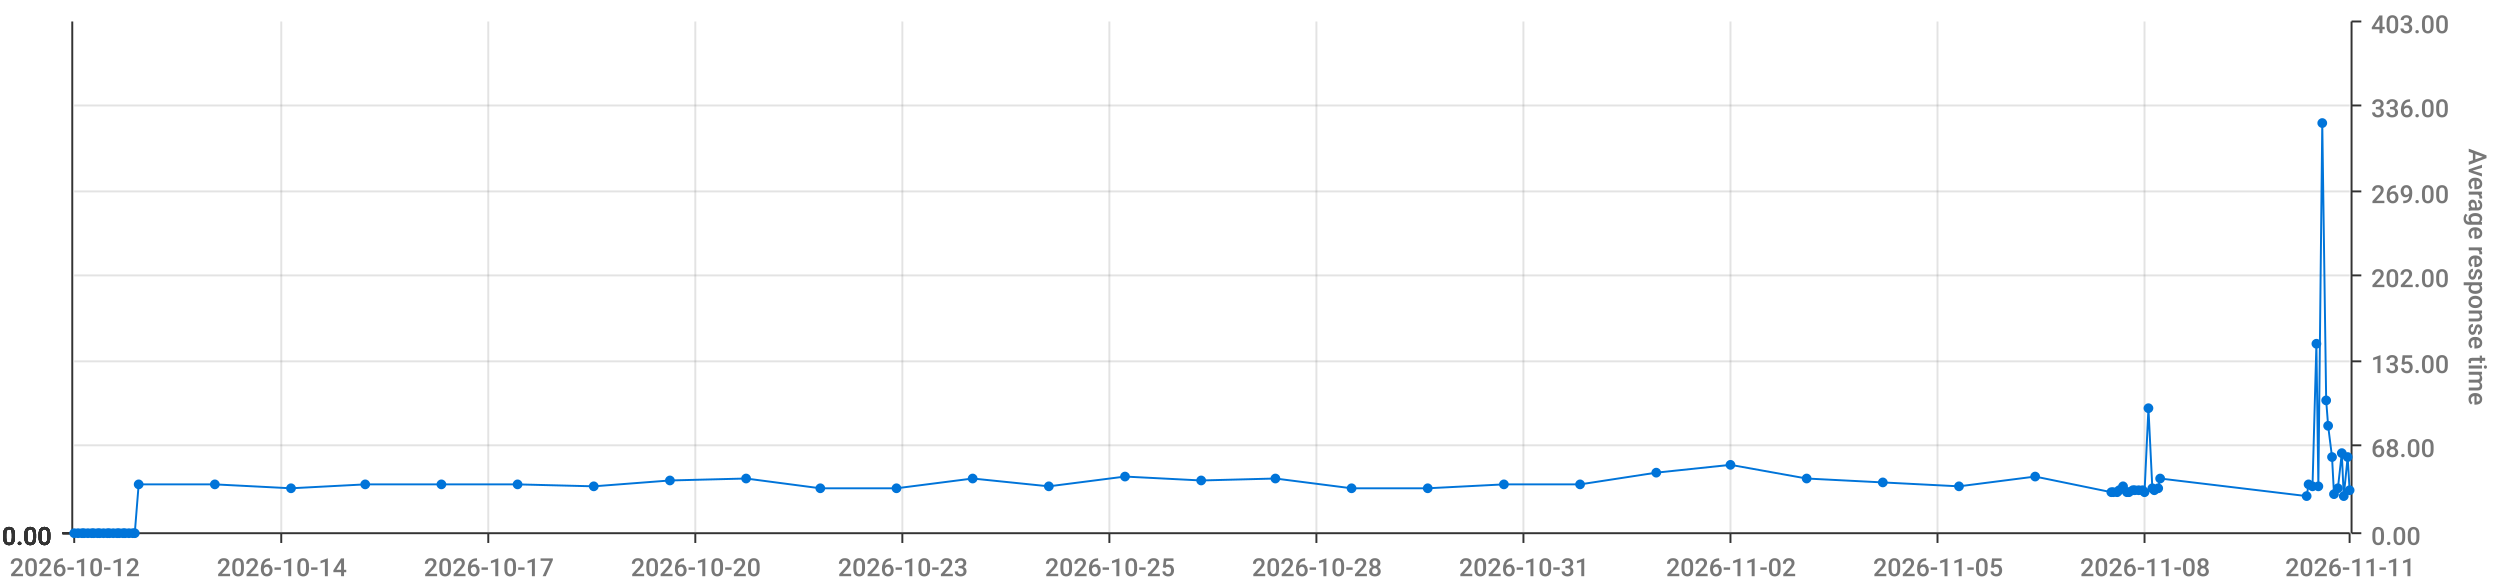
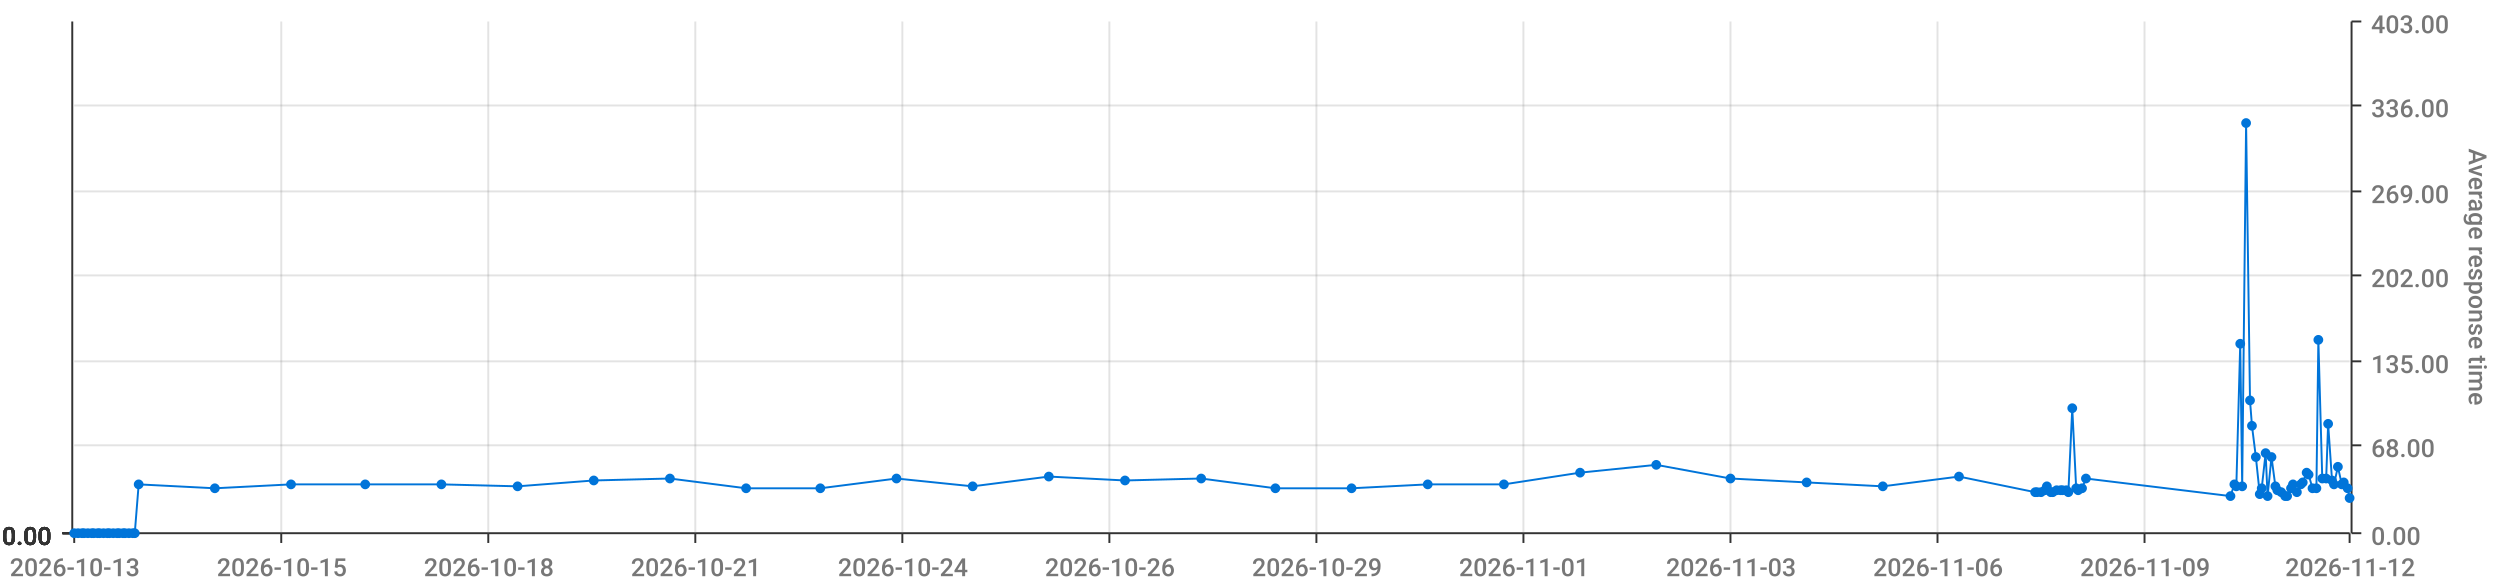
<svg xmlns="http://www.w3.org/2000/svg" viewBox="0 0 1280 300">
  <path d="M 0 0 L 1280 0 L 1280 300 L 0 300 L 0 0" style="stroke-width:0;stroke:rgba(255,255,255,1.0);fill:rgba(255,255,255,0.0)" />
  <path d="M 38 11 L 1203 11 L 1203 273 L 38 273 L 38 11" style="stroke-width:0;stroke:rgba(255,255,255,1.0);fill:rgba(255,255,255,0.0)" />
  <path d="M 38 273 L 1203 273" style="stroke-width:1;stroke:rgba(51,51,51,1.0);fill:rgba(255,255,255,0.0)" />
  <path d="M 38 273 L 38 278" style="stroke-width:1;stroke:rgba(51,51,51,1.0);fill:rgba(255,255,255,0.0)" />
-   <text x="5" y="295" style="stroke-width:0;stroke:none;fill:rgba(119,119,119,1.0);font-size:12.8px;font-family:'Roboto Medium',sans-serif">2026-10-12</text>
+   <text x="5" y="295" style="stroke-width:0;stroke:none;fill:rgba(119,119,119,1.0);font-size:12.8px;font-family:'Roboto Medium',sans-serif">2026-10-13</text>
  <path d="M 144 273 L 144 278" style="stroke-width:1;stroke:rgba(51,51,51,1.0);fill:rgba(255,255,255,0.0)" />
-   <text x="111" y="295" style="stroke-width:0;stroke:none;fill:rgba(119,119,119,1.0);font-size:12.8px;font-family:'Roboto Medium',sans-serif">2026-10-14</text>
+   <text x="111" y="295" style="stroke-width:0;stroke:none;fill:rgba(119,119,119,1.0);font-size:12.8px;font-family:'Roboto Medium',sans-serif">2026-10-15</text>
  <path d="M 250 273 L 250 278" style="stroke-width:1;stroke:rgba(51,51,51,1.0);fill:rgba(255,255,255,0.0)" />
-   <text x="217" y="295" style="stroke-width:0;stroke:none;fill:rgba(119,119,119,1.0);font-size:12.8px;font-family:'Roboto Medium',sans-serif">2026-10-17</text>
+   <text x="217" y="295" style="stroke-width:0;stroke:none;fill:rgba(119,119,119,1.0);font-size:12.8px;font-family:'Roboto Medium',sans-serif">2026-10-18</text>
  <path d="M 356 273 L 356 278" style="stroke-width:1;stroke:rgba(51,51,51,1.0);fill:rgba(255,255,255,0.0)" />
-   <text x="323" y="295" style="stroke-width:0;stroke:none;fill:rgba(119,119,119,1.0);font-size:12.8px;font-family:'Roboto Medium',sans-serif">2026-10-20</text>
+   <text x="323" y="295" style="stroke-width:0;stroke:none;fill:rgba(119,119,119,1.0);font-size:12.8px;font-family:'Roboto Medium',sans-serif">2026-10-21</text>
  <path d="M 462 273 L 462 278" style="stroke-width:1;stroke:rgba(51,51,51,1.0);fill:rgba(255,255,255,0.0)" />
-   <text x="429" y="295" style="stroke-width:0;stroke:none;fill:rgba(119,119,119,1.0);font-size:12.8px;font-family:'Roboto Medium',sans-serif">2026-10-23</text>
+   <text x="429" y="295" style="stroke-width:0;stroke:none;fill:rgba(119,119,119,1.0);font-size:12.8px;font-family:'Roboto Medium',sans-serif">2026-10-24</text>
  <path d="M 568 273 L 568 278" style="stroke-width:1;stroke:rgba(51,51,51,1.0);fill:rgba(255,255,255,0.0)" />
-   <text x="535" y="295" style="stroke-width:0;stroke:none;fill:rgba(119,119,119,1.0);font-size:12.8px;font-family:'Roboto Medium',sans-serif">2026-10-25</text>
+   <text x="535" y="295" style="stroke-width:0;stroke:none;fill:rgba(119,119,119,1.0);font-size:12.8px;font-family:'Roboto Medium',sans-serif">2026-10-26</text>
  <path d="M 674 273 L 674 278" style="stroke-width:1;stroke:rgba(51,51,51,1.0);fill:rgba(255,255,255,0.0)" />
-   <text x="641" y="295" style="stroke-width:0;stroke:none;fill:rgba(119,119,119,1.0);font-size:12.8px;font-family:'Roboto Medium',sans-serif">2026-10-28</text>
+   <text x="641" y="295" style="stroke-width:0;stroke:none;fill:rgba(119,119,119,1.0);font-size:12.8px;font-family:'Roboto Medium',sans-serif">2026-10-29</text>
  <path d="M 780 273 L 780 278" style="stroke-width:1;stroke:rgba(51,51,51,1.0);fill:rgba(255,255,255,0.0)" />
-   <text x="747" y="295" style="stroke-width:0;stroke:none;fill:rgba(119,119,119,1.0);font-size:12.8px;font-family:'Roboto Medium',sans-serif">2026-10-31</text>
+   <text x="747" y="295" style="stroke-width:0;stroke:none;fill:rgba(119,119,119,1.0);font-size:12.8px;font-family:'Roboto Medium',sans-serif">2026-11-01</text>
  <path d="M 886 273 L 886 278" style="stroke-width:1;stroke:rgba(51,51,51,1.0);fill:rgba(255,255,255,0.0)" />
-   <text x="853" y="295" style="stroke-width:0;stroke:none;fill:rgba(119,119,119,1.0);font-size:12.8px;font-family:'Roboto Medium',sans-serif">2026-11-02</text>
+   <text x="853" y="295" style="stroke-width:0;stroke:none;fill:rgba(119,119,119,1.0);font-size:12.8px;font-family:'Roboto Medium',sans-serif">2026-11-03</text>
  <path d="M 992 273 L 992 278" style="stroke-width:1;stroke:rgba(51,51,51,1.0);fill:rgba(255,255,255,0.0)" />
-   <text x="959" y="295" style="stroke-width:0;stroke:none;fill:rgba(119,119,119,1.0);font-size:12.8px;font-family:'Roboto Medium',sans-serif">2026-11-05</text>
+   <text x="959" y="295" style="stroke-width:0;stroke:none;fill:rgba(119,119,119,1.0);font-size:12.8px;font-family:'Roboto Medium',sans-serif">2026-11-06</text>
  <path d="M 1098 273 L 1098 278" style="stroke-width:1;stroke:rgba(51,51,51,1.0);fill:rgba(255,255,255,0.0)" />
-   <text x="1065" y="295" style="stroke-width:0;stroke:none;fill:rgba(119,119,119,1.0);font-size:12.8px;font-family:'Roboto Medium',sans-serif">2026-11-08</text>
+   <text x="1065" y="295" style="stroke-width:0;stroke:none;fill:rgba(119,119,119,1.0);font-size:12.8px;font-family:'Roboto Medium',sans-serif">2026-11-09</text>
  <path d="M 1203 273 L 1203 278" style="stroke-width:1;stroke:rgba(51,51,51,1.0);fill:rgba(255,255,255,0.0)" />
-   <text x="1170" y="295" style="stroke-width:0;stroke:none;fill:rgba(119,119,119,1.0);font-size:12.8px;font-family:'Roboto Medium',sans-serif">2026-11-11</text>
+   <text x="1170" y="295" style="stroke-width:0;stroke:none;fill:rgba(119,119,119,1.0);font-size:12.8px;font-family:'Roboto Medium',sans-serif">2026-11-12</text>
  <path d="M 144 273 L 144 11" style="stroke-width:1;stroke:rgba(119,119,119,0.2);fill:none" />
  <path d="M 250 273 L 250 11" style="stroke-width:1;stroke:rgba(119,119,119,0.2);fill:none" />
  <path d="M 356 273 L 356 11" style="stroke-width:1;stroke:rgba(119,119,119,0.2);fill:none" />
  <path d="M 462 273 L 462 11" style="stroke-width:1;stroke:rgba(119,119,119,0.2);fill:none" />
  <path d="M 568 273 L 568 11" style="stroke-width:1;stroke:rgba(119,119,119,0.2);fill:none" />
  <path d="M 674 273 L 674 11" style="stroke-width:1;stroke:rgba(119,119,119,0.2);fill:none" />
  <path d="M 780 273 L 780 11" style="stroke-width:1;stroke:rgba(119,119,119,0.2);fill:none" />
  <path d="M 886 273 L 886 11" style="stroke-width:1;stroke:rgba(119,119,119,0.2);fill:none" />
  <path d="M 992 273 L 992 11" style="stroke-width:1;stroke:rgba(119,119,119,0.2);fill:none" />
  <path d="M 1098 273 L 1098 11" style="stroke-width:1;stroke:rgba(119,119,119,0.2);fill:none" />
  <path d="M 1204 273 L 1204 11" style="stroke-width:1;stroke:rgba(51,51,51,1.0);fill:rgba(255,255,255,0.0)" />
  <path d="M 1204 273 L 1209 273" style="stroke-width:1;stroke:rgba(51,51,51,1.0);fill:rgba(255,255,255,0.0)" />
  <text x="1214" y="279" style="stroke-width:0;stroke:none;fill:rgba(119,119,119,1.0);font-size:12.8px;font-family:'Roboto Medium',sans-serif">0.00</text>
  <path d="M 1204 228 L 1209 228" style="stroke-width:1;stroke:rgba(51,51,51,1.0);fill:rgba(255,255,255,0.0)" />
  <text x="1214" y="234" style="stroke-width:0;stroke:none;fill:rgba(119,119,119,1.0);font-size:12.8px;font-family:'Roboto Medium',sans-serif">68.00</text>
  <path d="M 1204 185 L 1209 185" style="stroke-width:1;stroke:rgba(51,51,51,1.0);fill:rgba(255,255,255,0.0)" />
  <text x="1214" y="191" style="stroke-width:0;stroke:none;fill:rgba(119,119,119,1.0);font-size:12.8px;font-family:'Roboto Medium',sans-serif">135.00</text>
  <path d="M 1204 141 L 1209 141" style="stroke-width:1;stroke:rgba(51,51,51,1.0);fill:rgba(255,255,255,0.0)" />
  <text x="1214" y="147" style="stroke-width:0;stroke:none;fill:rgba(119,119,119,1.0);font-size:12.8px;font-family:'Roboto Medium',sans-serif">202.00</text>
  <path d="M 1204 98 L 1209 98" style="stroke-width:1;stroke:rgba(51,51,51,1.0);fill:rgba(255,255,255,0.0)" />
  <text x="1214" y="104" style="stroke-width:0;stroke:none;fill:rgba(119,119,119,1.0);font-size:12.8px;font-family:'Roboto Medium',sans-serif">269.00</text>
  <path d="M 1204 54 L 1209 54" style="stroke-width:1;stroke:rgba(51,51,51,1.0);fill:rgba(255,255,255,0.0)" />
  <text x="1214" y="60" style="stroke-width:0;stroke:none;fill:rgba(119,119,119,1.0);font-size:12.8px;font-family:'Roboto Medium',sans-serif">336.00</text>
  <path d="M 1204 11 L 1209 11" style="stroke-width:1;stroke:rgba(51,51,51,1.0);fill:rgba(255,255,255,0.0)" />
  <text x="1214" y="17" style="stroke-width:0;stroke:none;fill:rgba(119,119,119,1.0);font-size:12.8px;font-family:'Roboto Medium',sans-serif">403.00</text>
  <text x="1264" y="76" style="stroke-width:0;stroke:none;fill:rgba(119,119,119,1.0);font-size:12.8px;font-family:'Roboto Medium',sans-serif" transform="rotate(90.00,1264,76)">Average response time</text>
  <path d="M 38 273 L 1203 273" style="stroke-width:0;stroke:rgba(255,255,255,0.0);fill:none" />
  <path d="M 38 228 L 1203 228" style="stroke-width:1;stroke:rgba(119,119,119,0.2);fill:none" />
  <path d="M 38 185 L 1203 185" style="stroke-width:1;stroke:rgba(119,119,119,0.2);fill:none" />
  <path d="M 38 141 L 1203 141" style="stroke-width:1;stroke:rgba(119,119,119,0.2);fill:none" />
  <path d="M 38 98 L 1203 98" style="stroke-width:1;stroke:rgba(119,119,119,0.2);fill:none" />
  <path d="M 38 54 L 1203 54" style="stroke-width:1;stroke:rgba(119,119,119,0.2);fill:none" />
  <path d="M 37 273 L 37 11" style="stroke-width:1;stroke:rgba(51,51,51,1.0);fill:rgba(255,255,255,0.0)" />
  <path d="M 37 273 L 32 273" style="stroke-width:1;stroke:rgba(51,51,51,1.0);fill:rgba(255,255,255,0.0)" />
  <text x="1" y="279" style="stroke-width:0;stroke:none;fill:rgba(51,51,51,1.0);font-size:12.8px;font-family:'Roboto Medium',sans-serif">0.00</text>
  <path d="M 37 273 L 32 273" style="stroke-width:1;stroke:rgba(51,51,51,1.0);fill:rgba(255,255,255,0.0)" />
  <text x="1" y="279" style="stroke-width:0;stroke:none;fill:rgba(51,51,51,1.0);font-size:12.8px;font-family:'Roboto Medium',sans-serif">0.00</text>
  <path d="M 37 273 L 32 273" style="stroke-width:1;stroke:rgba(51,51,51,1.0);fill:rgba(255,255,255,0.0)" />
  <text x="1" y="279" style="stroke-width:0;stroke:none;fill:rgba(51,51,51,1.0);font-size:12.8px;font-family:'Roboto Medium',sans-serif">0.00</text>
  <path d="M 37 273 L 32 273" style="stroke-width:1;stroke:rgba(51,51,51,1.0);fill:rgba(255,255,255,0.0)" />
  <text x="1" y="279" style="stroke-width:0;stroke:none;fill:rgba(51,51,51,1.0);font-size:12.8px;font-family:'Roboto Medium',sans-serif">0.00</text>
  <path d="M 37 273 L 32 273" style="stroke-width:1;stroke:rgba(51,51,51,1.0);fill:rgba(255,255,255,0.0)" />
  <text x="1" y="279" style="stroke-width:0;stroke:none;fill:rgba(51,51,51,1.0);font-size:12.8px;font-family:'Roboto Medium',sans-serif">0.00</text>
  <path d="M 37 273 L 32 273" style="stroke-width:1;stroke:rgba(51,51,51,1.0);fill:rgba(255,255,255,0.0)" />
  <text x="1" y="279" style="stroke-width:0;stroke:none;fill:rgba(51,51,51,1.0);font-size:12.8px;font-family:'Roboto Medium',sans-serif">0.00</text>
  <path d="M 37 273 L 32 273" style="stroke-width:1;stroke:rgba(51,51,51,1.0);fill:rgba(255,255,255,0.0)" />
  <text x="1" y="279" style="stroke-width:0;stroke:none;fill:rgba(51,51,51,1.0);font-size:12.8px;font-family:'Roboto Medium',sans-serif">0.00</text>
  <path d="M 38 273 L 1203 273" style="stroke-width:0;stroke:rgba(255,255,255,0.0);fill:none" />
  <path d="M 38 273 L 1203 273" style="stroke-width:0;stroke:rgba(255,255,255,0.0);fill:none" />
  <path d="M 38 273 L 1203 273" style="stroke-width:0;stroke:rgba(255,255,255,0.0);fill:none" />
  <path d="M 38 273 L 1203 273" style="stroke-width:0;stroke:rgba(255,255,255,0.0);fill:none" />
  <path d="M 38 273 L 1203 273" style="stroke-width:0;stroke:rgba(255,255,255,0.0);fill:none" />
  <path d="M 38 273 L 1203 273" style="stroke-width:0;stroke:rgba(255,255,255,0.0);fill:none" />
-   <path d="M 38 273 L 40 273 L 42 273 L 43 273 L 45 273 L 47 273 L 48 273 L 50 273 L 51 273 L 53 273 L 55 273 L 56 273 L 58 273 L 60 273 L 61 273 L 63 273 L 64 273 L 66 273 L 68 273 L 69 273 L 71 248 L 110 248 L 149 250 L 187 248 L 226 248 L 265 248 L 304 249 L 343 246 L 382 245 L 420 250 L 459 250 L 498 245 L 537 249 L 576 244 L 615 246 L 653 245 L 692 250 L 731 250 L 770 248 L 809 248 L 848 242 L 886 238 L 925 245 L 964 247 L 1003 249 L 1042 244 L 1081 252 L 1082 252 L 1084 252 L 1085 251 L 1087 249 L 1089 252 L 1090 252 L 1092 251 L 1093 251 L 1095 251 L 1097 251 L 1098 252 L 1100 209 L 1102 250 L 1103 251 L 1105 250 L 1106 245 L 1181 254 L 1182 248 L 1184 249 L 1186 176 L 1187 249 L 1189 63 L 1191 205 L 1192 218 L 1194 234 L 1195 253 L 1197 250 L 1199 232 L 1200 254 L 1202 234 L 1203 251" style="stroke-width:1;stroke:rgba(0,116,217,1.0);fill:rgba(255,255,255,0.0)" />
+   <path d="M 38 273 L 40 273 L 42 273 L 43 273 L 45 273 L 47 273 L 48 273 L 50 273 L 51 273 L 53 273 L 55 273 L 56 273 L 58 273 L 60 273 L 61 273 L 63 273 L 64 273 L 66 273 L 68 273 L 69 273 L 71 248 L 110 250 L 149 248 L 187 248 L 226 248 L 265 249 L 304 246 L 343 245 L 382 250 L 420 250 L 459 245 L 498 249 L 537 244 L 576 246 L 615 245 L 653 250 L 692 250 L 731 248 L 770 248 L 809 242 L 848 238 L 886 245 L 925 247 L 964 249 L 1003 244 L 1042 252 L 1043 252 L 1045 252 L 1047 251 L 1048 249 L 1050 252 L 1051 252 L 1053 251 L 1055 251 L 1056 251 L 1058 251 L 1059 252 L 1061 209 L 1063 250 L 1064 251 L 1066 250 L 1068 245 L 1142 254 L 1144 248 L 1145 249 L 1147 176 L 1148 249 L 1150 63 L 1152 205 L 1153 218 L 1155 234 L 1157 253 L 1158 250 L 1160 232 L 1161 254 L 1163 234 L 1165 249 L 1166 251 L 1168 252 L 1170 254 L 1171 254 L 1173 250 L 1174 248 L 1176 252 L 1178 248 L 1179 247 L 1181 242 L 1182 243 L 1184 250 L 1186 250 L 1187 174 L 1189 245 L 1191 245 L 1192 217 L 1194 246 L 1195 248 L 1197 239 L 1199 248 L 1200 247 L 1202 250 L 1203 255" style="stroke-width:1;stroke:rgba(0,116,217,1.0);fill:rgba(255,255,255,0.0)" />
  <circle cx="38" cy="273" r="2" style="stroke-width:1;stroke:rgba(0,116,217,1.0);fill:rgba(0,116,217,1.0)" />
  <path d="" style="stroke-width:1;stroke:rgba(0,116,217,1.0);fill:rgba(0,116,217,1.0)" />
  <circle cx="40" cy="273" r="2" style="stroke-width:1;stroke:rgba(0,116,217,1.0);fill:rgba(0,116,217,1.0)" />
  <path d="" style="stroke-width:1;stroke:rgba(0,116,217,1.0);fill:rgba(0,116,217,1.0)" />
  <circle cx="42" cy="273" r="2" style="stroke-width:1;stroke:rgba(0,116,217,1.0);fill:rgba(0,116,217,1.0)" />
  <path d="" style="stroke-width:1;stroke:rgba(0,116,217,1.0);fill:rgba(0,116,217,1.0)" />
  <circle cx="43" cy="273" r="2" style="stroke-width:1;stroke:rgba(0,116,217,1.0);fill:rgba(0,116,217,1.0)" />
  <path d="" style="stroke-width:1;stroke:rgba(0,116,217,1.0);fill:rgba(0,116,217,1.0)" />
  <circle cx="45" cy="273" r="2" style="stroke-width:1;stroke:rgba(0,116,217,1.0);fill:rgba(0,116,217,1.0)" />
  <path d="" style="stroke-width:1;stroke:rgba(0,116,217,1.0);fill:rgba(0,116,217,1.0)" />
  <circle cx="47" cy="273" r="2" style="stroke-width:1;stroke:rgba(0,116,217,1.0);fill:rgba(0,116,217,1.0)" />
  <path d="" style="stroke-width:1;stroke:rgba(0,116,217,1.0);fill:rgba(0,116,217,1.0)" />
  <circle cx="48" cy="273" r="2" style="stroke-width:1;stroke:rgba(0,116,217,1.0);fill:rgba(0,116,217,1.0)" />
  <path d="" style="stroke-width:1;stroke:rgba(0,116,217,1.0);fill:rgba(0,116,217,1.0)" />
  <circle cx="50" cy="273" r="2" style="stroke-width:1;stroke:rgba(0,116,217,1.0);fill:rgba(0,116,217,1.0)" />
  <path d="" style="stroke-width:1;stroke:rgba(0,116,217,1.0);fill:rgba(0,116,217,1.0)" />
  <circle cx="51" cy="273" r="2" style="stroke-width:1;stroke:rgba(0,116,217,1.0);fill:rgba(0,116,217,1.0)" />
  <path d="" style="stroke-width:1;stroke:rgba(0,116,217,1.0);fill:rgba(0,116,217,1.0)" />
  <circle cx="53" cy="273" r="2" style="stroke-width:1;stroke:rgba(0,116,217,1.0);fill:rgba(0,116,217,1.0)" />
  <path d="" style="stroke-width:1;stroke:rgba(0,116,217,1.0);fill:rgba(0,116,217,1.0)" />
  <circle cx="55" cy="273" r="2" style="stroke-width:1;stroke:rgba(0,116,217,1.0);fill:rgba(0,116,217,1.0)" />
  <path d="" style="stroke-width:1;stroke:rgba(0,116,217,1.0);fill:rgba(0,116,217,1.0)" />
  <circle cx="56" cy="273" r="2" style="stroke-width:1;stroke:rgba(0,116,217,1.0);fill:rgba(0,116,217,1.0)" />
  <path d="" style="stroke-width:1;stroke:rgba(0,116,217,1.0);fill:rgba(0,116,217,1.0)" />
  <circle cx="58" cy="273" r="2" style="stroke-width:1;stroke:rgba(0,116,217,1.0);fill:rgba(0,116,217,1.0)" />
  <path d="" style="stroke-width:1;stroke:rgba(0,116,217,1.0);fill:rgba(0,116,217,1.0)" />
  <circle cx="60" cy="273" r="2" style="stroke-width:1;stroke:rgba(0,116,217,1.0);fill:rgba(0,116,217,1.0)" />
  <path d="" style="stroke-width:1;stroke:rgba(0,116,217,1.0);fill:rgba(0,116,217,1.0)" />
  <circle cx="61" cy="273" r="2" style="stroke-width:1;stroke:rgba(0,116,217,1.0);fill:rgba(0,116,217,1.0)" />
  <path d="" style="stroke-width:1;stroke:rgba(0,116,217,1.0);fill:rgba(0,116,217,1.0)" />
  <circle cx="63" cy="273" r="2" style="stroke-width:1;stroke:rgba(0,116,217,1.0);fill:rgba(0,116,217,1.0)" />
  <path d="" style="stroke-width:1;stroke:rgba(0,116,217,1.0);fill:rgba(0,116,217,1.0)" />
  <circle cx="64" cy="273" r="2" style="stroke-width:1;stroke:rgba(0,116,217,1.0);fill:rgba(0,116,217,1.0)" />
  <path d="" style="stroke-width:1;stroke:rgba(0,116,217,1.0);fill:rgba(0,116,217,1.0)" />
  <circle cx="66" cy="273" r="2" style="stroke-width:1;stroke:rgba(0,116,217,1.0);fill:rgba(0,116,217,1.0)" />
  <path d="" style="stroke-width:1;stroke:rgba(0,116,217,1.0);fill:rgba(0,116,217,1.0)" />
  <circle cx="68" cy="273" r="2" style="stroke-width:1;stroke:rgba(0,116,217,1.0);fill:rgba(0,116,217,1.0)" />
  <path d="" style="stroke-width:1;stroke:rgba(0,116,217,1.0);fill:rgba(0,116,217,1.0)" />
  <circle cx="69" cy="273" r="2" style="stroke-width:1;stroke:rgba(0,116,217,1.0);fill:rgba(0,116,217,1.0)" />
  <path d="" style="stroke-width:1;stroke:rgba(0,116,217,1.0);fill:rgba(0,116,217,1.0)" />
  <circle cx="71" cy="248" r="2" style="stroke-width:1;stroke:rgba(0,116,217,1.0);fill:rgba(0,116,217,1.0)" />
  <path d="" style="stroke-width:1;stroke:rgba(0,116,217,1.0);fill:rgba(0,116,217,1.0)" />
-   <circle cx="110" cy="248" r="2" style="stroke-width:1;stroke:rgba(0,116,217,1.0);fill:rgba(0,116,217,1.0)" />
-   <path d="" style="stroke-width:1;stroke:rgba(0,116,217,1.0);fill:rgba(0,116,217,1.0)" />
-   <circle cx="149" cy="250" r="2" style="stroke-width:1;stroke:rgba(0,116,217,1.0);fill:rgba(0,116,217,1.0)" />
+   <circle cx="110" cy="250" r="2" style="stroke-width:1;stroke:rgba(0,116,217,1.0);fill:rgba(0,116,217,1.0)" />
+   <path d="" style="stroke-width:1;stroke:rgba(0,116,217,1.0);fill:rgba(0,116,217,1.0)" />
+   <circle cx="149" cy="248" r="2" style="stroke-width:1;stroke:rgba(0,116,217,1.0);fill:rgba(0,116,217,1.0)" />
  <path d="" style="stroke-width:1;stroke:rgba(0,116,217,1.0);fill:rgba(0,116,217,1.0)" />
  <circle cx="187" cy="248" r="2" style="stroke-width:1;stroke:rgba(0,116,217,1.0);fill:rgba(0,116,217,1.0)" />
  <path d="" style="stroke-width:1;stroke:rgba(0,116,217,1.0);fill:rgba(0,116,217,1.0)" />
  <circle cx="226" cy="248" r="2" style="stroke-width:1;stroke:rgba(0,116,217,1.0);fill:rgba(0,116,217,1.0)" />
  <path d="" style="stroke-width:1;stroke:rgba(0,116,217,1.0);fill:rgba(0,116,217,1.0)" />
-   <circle cx="265" cy="248" r="2" style="stroke-width:1;stroke:rgba(0,116,217,1.0);fill:rgba(0,116,217,1.0)" />
-   <path d="" style="stroke-width:1;stroke:rgba(0,116,217,1.0);fill:rgba(0,116,217,1.0)" />
-   <circle cx="304" cy="249" r="2" style="stroke-width:1;stroke:rgba(0,116,217,1.0);fill:rgba(0,116,217,1.0)" />
-   <path d="" style="stroke-width:1;stroke:rgba(0,116,217,1.0);fill:rgba(0,116,217,1.0)" />
-   <circle cx="343" cy="246" r="2" style="stroke-width:1;stroke:rgba(0,116,217,1.0);fill:rgba(0,116,217,1.0)" />
-   <path d="" style="stroke-width:1;stroke:rgba(0,116,217,1.0);fill:rgba(0,116,217,1.0)" />
-   <circle cx="382" cy="245" r="2" style="stroke-width:1;stroke:rgba(0,116,217,1.0);fill:rgba(0,116,217,1.0)" />
+   <circle cx="265" cy="249" r="2" style="stroke-width:1;stroke:rgba(0,116,217,1.0);fill:rgba(0,116,217,1.0)" />
+   <path d="" style="stroke-width:1;stroke:rgba(0,116,217,1.0);fill:rgba(0,116,217,1.0)" />
+   <circle cx="304" cy="246" r="2" style="stroke-width:1;stroke:rgba(0,116,217,1.0);fill:rgba(0,116,217,1.0)" />
+   <path d="" style="stroke-width:1;stroke:rgba(0,116,217,1.0);fill:rgba(0,116,217,1.0)" />
+   <circle cx="343" cy="245" r="2" style="stroke-width:1;stroke:rgba(0,116,217,1.0);fill:rgba(0,116,217,1.0)" />
+   <path d="" style="stroke-width:1;stroke:rgba(0,116,217,1.0);fill:rgba(0,116,217,1.0)" />
+   <circle cx="382" cy="250" r="2" style="stroke-width:1;stroke:rgba(0,116,217,1.0);fill:rgba(0,116,217,1.0)" />
  <path d="" style="stroke-width:1;stroke:rgba(0,116,217,1.0);fill:rgba(0,116,217,1.0)" />
  <circle cx="420" cy="250" r="2" style="stroke-width:1;stroke:rgba(0,116,217,1.0);fill:rgba(0,116,217,1.0)" />
  <path d="" style="stroke-width:1;stroke:rgba(0,116,217,1.0);fill:rgba(0,116,217,1.0)" />
-   <circle cx="459" cy="250" r="2" style="stroke-width:1;stroke:rgba(0,116,217,1.0);fill:rgba(0,116,217,1.0)" />
-   <path d="" style="stroke-width:1;stroke:rgba(0,116,217,1.0);fill:rgba(0,116,217,1.0)" />
-   <circle cx="498" cy="245" r="2" style="stroke-width:1;stroke:rgba(0,116,217,1.0);fill:rgba(0,116,217,1.0)" />
-   <path d="" style="stroke-width:1;stroke:rgba(0,116,217,1.0);fill:rgba(0,116,217,1.0)" />
-   <circle cx="537" cy="249" r="2" style="stroke-width:1;stroke:rgba(0,116,217,1.0);fill:rgba(0,116,217,1.0)" />
-   <path d="" style="stroke-width:1;stroke:rgba(0,116,217,1.0);fill:rgba(0,116,217,1.0)" />
-   <circle cx="576" cy="244" r="2" style="stroke-width:1;stroke:rgba(0,116,217,1.0);fill:rgba(0,116,217,1.0)" />
-   <path d="" style="stroke-width:1;stroke:rgba(0,116,217,1.0);fill:rgba(0,116,217,1.0)" />
-   <circle cx="615" cy="246" r="2" style="stroke-width:1;stroke:rgba(0,116,217,1.0);fill:rgba(0,116,217,1.0)" />
-   <path d="" style="stroke-width:1;stroke:rgba(0,116,217,1.0);fill:rgba(0,116,217,1.0)" />
-   <circle cx="653" cy="245" r="2" style="stroke-width:1;stroke:rgba(0,116,217,1.0);fill:rgba(0,116,217,1.0)" />
+   <circle cx="459" cy="245" r="2" style="stroke-width:1;stroke:rgba(0,116,217,1.0);fill:rgba(0,116,217,1.0)" />
+   <path d="" style="stroke-width:1;stroke:rgba(0,116,217,1.0);fill:rgba(0,116,217,1.0)" />
+   <circle cx="498" cy="249" r="2" style="stroke-width:1;stroke:rgba(0,116,217,1.0);fill:rgba(0,116,217,1.0)" />
+   <path d="" style="stroke-width:1;stroke:rgba(0,116,217,1.0);fill:rgba(0,116,217,1.0)" />
+   <circle cx="537" cy="244" r="2" style="stroke-width:1;stroke:rgba(0,116,217,1.0);fill:rgba(0,116,217,1.0)" />
+   <path d="" style="stroke-width:1;stroke:rgba(0,116,217,1.0);fill:rgba(0,116,217,1.0)" />
+   <circle cx="576" cy="246" r="2" style="stroke-width:1;stroke:rgba(0,116,217,1.0);fill:rgba(0,116,217,1.0)" />
+   <path d="" style="stroke-width:1;stroke:rgba(0,116,217,1.0);fill:rgba(0,116,217,1.0)" />
+   <circle cx="615" cy="245" r="2" style="stroke-width:1;stroke:rgba(0,116,217,1.0);fill:rgba(0,116,217,1.0)" />
+   <path d="" style="stroke-width:1;stroke:rgba(0,116,217,1.0);fill:rgba(0,116,217,1.0)" />
+   <circle cx="653" cy="250" r="2" style="stroke-width:1;stroke:rgba(0,116,217,1.0);fill:rgba(0,116,217,1.0)" />
  <path d="" style="stroke-width:1;stroke:rgba(0,116,217,1.0);fill:rgba(0,116,217,1.0)" />
  <circle cx="692" cy="250" r="2" style="stroke-width:1;stroke:rgba(0,116,217,1.0);fill:rgba(0,116,217,1.0)" />
  <path d="" style="stroke-width:1;stroke:rgba(0,116,217,1.0);fill:rgba(0,116,217,1.0)" />
-   <circle cx="731" cy="250" r="2" style="stroke-width:1;stroke:rgba(0,116,217,1.0);fill:rgba(0,116,217,1.0)" />
+   <circle cx="731" cy="248" r="2" style="stroke-width:1;stroke:rgba(0,116,217,1.0);fill:rgba(0,116,217,1.0)" />
  <path d="" style="stroke-width:1;stroke:rgba(0,116,217,1.0);fill:rgba(0,116,217,1.0)" />
  <circle cx="770" cy="248" r="2" style="stroke-width:1;stroke:rgba(0,116,217,1.0);fill:rgba(0,116,217,1.0)" />
  <path d="" style="stroke-width:1;stroke:rgba(0,116,217,1.0);fill:rgba(0,116,217,1.0)" />
-   <circle cx="809" cy="248" r="2" style="stroke-width:1;stroke:rgba(0,116,217,1.0);fill:rgba(0,116,217,1.0)" />
-   <path d="" style="stroke-width:1;stroke:rgba(0,116,217,1.0);fill:rgba(0,116,217,1.0)" />
-   <circle cx="848" cy="242" r="2" style="stroke-width:1;stroke:rgba(0,116,217,1.0);fill:rgba(0,116,217,1.0)" />
-   <path d="" style="stroke-width:1;stroke:rgba(0,116,217,1.0);fill:rgba(0,116,217,1.0)" />
-   <circle cx="886" cy="238" r="2" style="stroke-width:1;stroke:rgba(0,116,217,1.0);fill:rgba(0,116,217,1.0)" />
-   <path d="" style="stroke-width:1;stroke:rgba(0,116,217,1.0);fill:rgba(0,116,217,1.0)" />
-   <circle cx="925" cy="245" r="2" style="stroke-width:1;stroke:rgba(0,116,217,1.0);fill:rgba(0,116,217,1.0)" />
-   <path d="" style="stroke-width:1;stroke:rgba(0,116,217,1.0);fill:rgba(0,116,217,1.0)" />
-   <circle cx="964" cy="247" r="2" style="stroke-width:1;stroke:rgba(0,116,217,1.0);fill:rgba(0,116,217,1.0)" />
-   <path d="" style="stroke-width:1;stroke:rgba(0,116,217,1.0);fill:rgba(0,116,217,1.0)" />
-   <circle cx="1003" cy="249" r="2" style="stroke-width:1;stroke:rgba(0,116,217,1.0);fill:rgba(0,116,217,1.0)" />
-   <path d="" style="stroke-width:1;stroke:rgba(0,116,217,1.0);fill:rgba(0,116,217,1.0)" />
-   <circle cx="1042" cy="244" r="2" style="stroke-width:1;stroke:rgba(0,116,217,1.0);fill:rgba(0,116,217,1.0)" />
-   <path d="" style="stroke-width:1;stroke:rgba(0,116,217,1.0);fill:rgba(0,116,217,1.0)" />
-   <circle cx="1081" cy="252" r="2" style="stroke-width:1;stroke:rgba(0,116,217,1.0);fill:rgba(0,116,217,1.0)" />
-   <path d="" style="stroke-width:1;stroke:rgba(0,116,217,1.0);fill:rgba(0,116,217,1.0)" />
-   <circle cx="1082" cy="252" r="2" style="stroke-width:1;stroke:rgba(0,116,217,1.0);fill:rgba(0,116,217,1.0)" />
-   <path d="" style="stroke-width:1;stroke:rgba(0,116,217,1.0);fill:rgba(0,116,217,1.0)" />
-   <circle cx="1084" cy="252" r="2" style="stroke-width:1;stroke:rgba(0,116,217,1.0);fill:rgba(0,116,217,1.0)" />
-   <path d="" style="stroke-width:1;stroke:rgba(0,116,217,1.0);fill:rgba(0,116,217,1.0)" />
-   <circle cx="1085" cy="251" r="2" style="stroke-width:1;stroke:rgba(0,116,217,1.0);fill:rgba(0,116,217,1.0)" />
-   <path d="" style="stroke-width:1;stroke:rgba(0,116,217,1.0);fill:rgba(0,116,217,1.0)" />
-   <circle cx="1087" cy="249" r="2" style="stroke-width:1;stroke:rgba(0,116,217,1.0);fill:rgba(0,116,217,1.0)" />
-   <path d="" style="stroke-width:1;stroke:rgba(0,116,217,1.0);fill:rgba(0,116,217,1.0)" />
-   <circle cx="1089" cy="252" r="2" style="stroke-width:1;stroke:rgba(0,116,217,1.0);fill:rgba(0,116,217,1.0)" />
-   <path d="" style="stroke-width:1;stroke:rgba(0,116,217,1.0);fill:rgba(0,116,217,1.0)" />
-   <circle cx="1090" cy="252" r="2" style="stroke-width:1;stroke:rgba(0,116,217,1.0);fill:rgba(0,116,217,1.0)" />
-   <path d="" style="stroke-width:1;stroke:rgba(0,116,217,1.0);fill:rgba(0,116,217,1.0)" />
-   <circle cx="1092" cy="251" r="2" style="stroke-width:1;stroke:rgba(0,116,217,1.0);fill:rgba(0,116,217,1.0)" />
-   <path d="" style="stroke-width:1;stroke:rgba(0,116,217,1.0);fill:rgba(0,116,217,1.0)" />
-   <circle cx="1093" cy="251" r="2" style="stroke-width:1;stroke:rgba(0,116,217,1.0);fill:rgba(0,116,217,1.0)" />
-   <path d="" style="stroke-width:1;stroke:rgba(0,116,217,1.0);fill:rgba(0,116,217,1.0)" />
-   <circle cx="1095" cy="251" r="2" style="stroke-width:1;stroke:rgba(0,116,217,1.0);fill:rgba(0,116,217,1.0)" />
-   <path d="" style="stroke-width:1;stroke:rgba(0,116,217,1.0);fill:rgba(0,116,217,1.0)" />
-   <circle cx="1097" cy="251" r="2" style="stroke-width:1;stroke:rgba(0,116,217,1.0);fill:rgba(0,116,217,1.0)" />
-   <path d="" style="stroke-width:1;stroke:rgba(0,116,217,1.0);fill:rgba(0,116,217,1.0)" />
-   <circle cx="1098" cy="252" r="2" style="stroke-width:1;stroke:rgba(0,116,217,1.0);fill:rgba(0,116,217,1.0)" />
-   <path d="" style="stroke-width:1;stroke:rgba(0,116,217,1.0);fill:rgba(0,116,217,1.0)" />
-   <circle cx="1100" cy="209" r="2" style="stroke-width:1;stroke:rgba(0,116,217,1.0);fill:rgba(0,116,217,1.0)" />
-   <path d="" style="stroke-width:1;stroke:rgba(0,116,217,1.0);fill:rgba(0,116,217,1.0)" />
-   <circle cx="1102" cy="250" r="2" style="stroke-width:1;stroke:rgba(0,116,217,1.0);fill:rgba(0,116,217,1.0)" />
-   <path d="" style="stroke-width:1;stroke:rgba(0,116,217,1.0);fill:rgba(0,116,217,1.0)" />
-   <circle cx="1103" cy="251" r="2" style="stroke-width:1;stroke:rgba(0,116,217,1.0);fill:rgba(0,116,217,1.0)" />
-   <path d="" style="stroke-width:1;stroke:rgba(0,116,217,1.0);fill:rgba(0,116,217,1.0)" />
-   <circle cx="1105" cy="250" r="2" style="stroke-width:1;stroke:rgba(0,116,217,1.0);fill:rgba(0,116,217,1.0)" />
-   <path d="" style="stroke-width:1;stroke:rgba(0,116,217,1.0);fill:rgba(0,116,217,1.0)" />
-   <circle cx="1106" cy="245" r="2" style="stroke-width:1;stroke:rgba(0,116,217,1.0);fill:rgba(0,116,217,1.0)" />
-   <path d="" style="stroke-width:1;stroke:rgba(0,116,217,1.0);fill:rgba(0,116,217,1.0)" />
-   <circle cx="1181" cy="254" r="2" style="stroke-width:1;stroke:rgba(0,116,217,1.0);fill:rgba(0,116,217,1.0)" />
-   <path d="" style="stroke-width:1;stroke:rgba(0,116,217,1.0);fill:rgba(0,116,217,1.0)" />
-   <circle cx="1182" cy="248" r="2" style="stroke-width:1;stroke:rgba(0,116,217,1.0);fill:rgba(0,116,217,1.0)" />
-   <path d="" style="stroke-width:1;stroke:rgba(0,116,217,1.0);fill:rgba(0,116,217,1.0)" />
-   <circle cx="1184" cy="249" r="2" style="stroke-width:1;stroke:rgba(0,116,217,1.0);fill:rgba(0,116,217,1.0)" />
-   <path d="" style="stroke-width:1;stroke:rgba(0,116,217,1.0);fill:rgba(0,116,217,1.0)" />
-   <circle cx="1186" cy="176" r="2" style="stroke-width:1;stroke:rgba(0,116,217,1.0);fill:rgba(0,116,217,1.0)" />
-   <path d="" style="stroke-width:1;stroke:rgba(0,116,217,1.0);fill:rgba(0,116,217,1.0)" />
-   <circle cx="1187" cy="249" r="2" style="stroke-width:1;stroke:rgba(0,116,217,1.0);fill:rgba(0,116,217,1.0)" />
-   <path d="" style="stroke-width:1;stroke:rgba(0,116,217,1.0);fill:rgba(0,116,217,1.0)" />
-   <circle cx="1189" cy="63" r="2" style="stroke-width:1;stroke:rgba(0,116,217,1.0);fill:rgba(0,116,217,1.0)" />
-   <path d="" style="stroke-width:1;stroke:rgba(0,116,217,1.0);fill:rgba(0,116,217,1.0)" />
-   <circle cx="1191" cy="205" r="2" style="stroke-width:1;stroke:rgba(0,116,217,1.0);fill:rgba(0,116,217,1.0)" />
-   <path d="" style="stroke-width:1;stroke:rgba(0,116,217,1.0);fill:rgba(0,116,217,1.0)" />
-   <circle cx="1192" cy="218" r="2" style="stroke-width:1;stroke:rgba(0,116,217,1.0);fill:rgba(0,116,217,1.0)" />
-   <path d="" style="stroke-width:1;stroke:rgba(0,116,217,1.0);fill:rgba(0,116,217,1.0)" />
-   <circle cx="1194" cy="234" r="2" style="stroke-width:1;stroke:rgba(0,116,217,1.0);fill:rgba(0,116,217,1.0)" />
-   <path d="" style="stroke-width:1;stroke:rgba(0,116,217,1.0);fill:rgba(0,116,217,1.0)" />
-   <circle cx="1195" cy="253" r="2" style="stroke-width:1;stroke:rgba(0,116,217,1.0);fill:rgba(0,116,217,1.0)" />
-   <path d="" style="stroke-width:1;stroke:rgba(0,116,217,1.0);fill:rgba(0,116,217,1.0)" />
-   <circle cx="1197" cy="250" r="2" style="stroke-width:1;stroke:rgba(0,116,217,1.0);fill:rgba(0,116,217,1.0)" />
-   <path d="" style="stroke-width:1;stroke:rgba(0,116,217,1.0);fill:rgba(0,116,217,1.0)" />
-   <circle cx="1199" cy="232" r="2" style="stroke-width:1;stroke:rgba(0,116,217,1.0);fill:rgba(0,116,217,1.0)" />
-   <path d="" style="stroke-width:1;stroke:rgba(0,116,217,1.0);fill:rgba(0,116,217,1.0)" />
-   <circle cx="1200" cy="254" r="2" style="stroke-width:1;stroke:rgba(0,116,217,1.0);fill:rgba(0,116,217,1.0)" />
-   <path d="" style="stroke-width:1;stroke:rgba(0,116,217,1.0);fill:rgba(0,116,217,1.0)" />
-   <circle cx="1202" cy="234" r="2" style="stroke-width:1;stroke:rgba(0,116,217,1.0);fill:rgba(0,116,217,1.0)" />
-   <path d="" style="stroke-width:1;stroke:rgba(0,116,217,1.0);fill:rgba(0,116,217,1.0)" />
-   <circle cx="1203" cy="251" r="2" style="stroke-width:1;stroke:rgba(0,116,217,1.0);fill:rgba(0,116,217,1.0)" />
+   <circle cx="809" cy="242" r="2" style="stroke-width:1;stroke:rgba(0,116,217,1.0);fill:rgba(0,116,217,1.0)" />
+   <path d="" style="stroke-width:1;stroke:rgba(0,116,217,1.0);fill:rgba(0,116,217,1.0)" />
+   <circle cx="848" cy="238" r="2" style="stroke-width:1;stroke:rgba(0,116,217,1.0);fill:rgba(0,116,217,1.0)" />
+   <path d="" style="stroke-width:1;stroke:rgba(0,116,217,1.0);fill:rgba(0,116,217,1.0)" />
+   <circle cx="886" cy="245" r="2" style="stroke-width:1;stroke:rgba(0,116,217,1.0);fill:rgba(0,116,217,1.0)" />
+   <path d="" style="stroke-width:1;stroke:rgba(0,116,217,1.0);fill:rgba(0,116,217,1.0)" />
+   <circle cx="925" cy="247" r="2" style="stroke-width:1;stroke:rgba(0,116,217,1.0);fill:rgba(0,116,217,1.0)" />
+   <path d="" style="stroke-width:1;stroke:rgba(0,116,217,1.0);fill:rgba(0,116,217,1.0)" />
+   <circle cx="964" cy="249" r="2" style="stroke-width:1;stroke:rgba(0,116,217,1.0);fill:rgba(0,116,217,1.0)" />
+   <path d="" style="stroke-width:1;stroke:rgba(0,116,217,1.0);fill:rgba(0,116,217,1.0)" />
+   <circle cx="1003" cy="244" r="2" style="stroke-width:1;stroke:rgba(0,116,217,1.0);fill:rgba(0,116,217,1.0)" />
+   <path d="" style="stroke-width:1;stroke:rgba(0,116,217,1.0);fill:rgba(0,116,217,1.0)" />
+   <circle cx="1042" cy="252" r="2" style="stroke-width:1;stroke:rgba(0,116,217,1.0);fill:rgba(0,116,217,1.0)" />
+   <path d="" style="stroke-width:1;stroke:rgba(0,116,217,1.0);fill:rgba(0,116,217,1.0)" />
+   <circle cx="1043" cy="252" r="2" style="stroke-width:1;stroke:rgba(0,116,217,1.0);fill:rgba(0,116,217,1.0)" />
+   <path d="" style="stroke-width:1;stroke:rgba(0,116,217,1.0);fill:rgba(0,116,217,1.0)" />
+   <circle cx="1045" cy="252" r="2" style="stroke-width:1;stroke:rgba(0,116,217,1.0);fill:rgba(0,116,217,1.0)" />
+   <path d="" style="stroke-width:1;stroke:rgba(0,116,217,1.0);fill:rgba(0,116,217,1.0)" />
+   <circle cx="1047" cy="251" r="2" style="stroke-width:1;stroke:rgba(0,116,217,1.0);fill:rgba(0,116,217,1.0)" />
+   <path d="" style="stroke-width:1;stroke:rgba(0,116,217,1.0);fill:rgba(0,116,217,1.0)" />
+   <circle cx="1048" cy="249" r="2" style="stroke-width:1;stroke:rgba(0,116,217,1.0);fill:rgba(0,116,217,1.0)" />
+   <path d="" style="stroke-width:1;stroke:rgba(0,116,217,1.0);fill:rgba(0,116,217,1.0)" />
+   <circle cx="1050" cy="252" r="2" style="stroke-width:1;stroke:rgba(0,116,217,1.0);fill:rgba(0,116,217,1.0)" />
+   <path d="" style="stroke-width:1;stroke:rgba(0,116,217,1.0);fill:rgba(0,116,217,1.0)" />
+   <circle cx="1051" cy="252" r="2" style="stroke-width:1;stroke:rgba(0,116,217,1.0);fill:rgba(0,116,217,1.0)" />
+   <path d="" style="stroke-width:1;stroke:rgba(0,116,217,1.0);fill:rgba(0,116,217,1.0)" />
+   <circle cx="1053" cy="251" r="2" style="stroke-width:1;stroke:rgba(0,116,217,1.0);fill:rgba(0,116,217,1.0)" />
+   <path d="" style="stroke-width:1;stroke:rgba(0,116,217,1.0);fill:rgba(0,116,217,1.0)" />
+   <circle cx="1055" cy="251" r="2" style="stroke-width:1;stroke:rgba(0,116,217,1.0);fill:rgba(0,116,217,1.0)" />
+   <path d="" style="stroke-width:1;stroke:rgba(0,116,217,1.0);fill:rgba(0,116,217,1.0)" />
+   <circle cx="1056" cy="251" r="2" style="stroke-width:1;stroke:rgba(0,116,217,1.0);fill:rgba(0,116,217,1.0)" />
+   <path d="" style="stroke-width:1;stroke:rgba(0,116,217,1.0);fill:rgba(0,116,217,1.0)" />
+   <circle cx="1058" cy="251" r="2" style="stroke-width:1;stroke:rgba(0,116,217,1.0);fill:rgba(0,116,217,1.0)" />
+   <path d="" style="stroke-width:1;stroke:rgba(0,116,217,1.0);fill:rgba(0,116,217,1.0)" />
+   <circle cx="1059" cy="252" r="2" style="stroke-width:1;stroke:rgba(0,116,217,1.0);fill:rgba(0,116,217,1.0)" />
+   <path d="" style="stroke-width:1;stroke:rgba(0,116,217,1.0);fill:rgba(0,116,217,1.0)" />
+   <circle cx="1061" cy="209" r="2" style="stroke-width:1;stroke:rgba(0,116,217,1.0);fill:rgba(0,116,217,1.0)" />
+   <path d="" style="stroke-width:1;stroke:rgba(0,116,217,1.0);fill:rgba(0,116,217,1.0)" />
+   <circle cx="1063" cy="250" r="2" style="stroke-width:1;stroke:rgba(0,116,217,1.0);fill:rgba(0,116,217,1.0)" />
+   <path d="" style="stroke-width:1;stroke:rgba(0,116,217,1.0);fill:rgba(0,116,217,1.0)" />
+   <circle cx="1064" cy="251" r="2" style="stroke-width:1;stroke:rgba(0,116,217,1.0);fill:rgba(0,116,217,1.0)" />
+   <path d="" style="stroke-width:1;stroke:rgba(0,116,217,1.0);fill:rgba(0,116,217,1.0)" />
+   <circle cx="1066" cy="250" r="2" style="stroke-width:1;stroke:rgba(0,116,217,1.0);fill:rgba(0,116,217,1.0)" />
+   <path d="" style="stroke-width:1;stroke:rgba(0,116,217,1.0);fill:rgba(0,116,217,1.0)" />
+   <circle cx="1068" cy="245" r="2" style="stroke-width:1;stroke:rgba(0,116,217,1.0);fill:rgba(0,116,217,1.0)" />
+   <path d="" style="stroke-width:1;stroke:rgba(0,116,217,1.0);fill:rgba(0,116,217,1.0)" />
+   <circle cx="1142" cy="254" r="2" style="stroke-width:1;stroke:rgba(0,116,217,1.0);fill:rgba(0,116,217,1.0)" />
+   <path d="" style="stroke-width:1;stroke:rgba(0,116,217,1.0);fill:rgba(0,116,217,1.0)" />
+   <circle cx="1144" cy="248" r="2" style="stroke-width:1;stroke:rgba(0,116,217,1.0);fill:rgba(0,116,217,1.0)" />
+   <path d="" style="stroke-width:1;stroke:rgba(0,116,217,1.0);fill:rgba(0,116,217,1.0)" />
+   <circle cx="1145" cy="249" r="2" style="stroke-width:1;stroke:rgba(0,116,217,1.0);fill:rgba(0,116,217,1.0)" />
+   <path d="" style="stroke-width:1;stroke:rgba(0,116,217,1.0);fill:rgba(0,116,217,1.0)" />
+   <circle cx="1147" cy="176" r="2" style="stroke-width:1;stroke:rgba(0,116,217,1.0);fill:rgba(0,116,217,1.0)" />
+   <path d="" style="stroke-width:1;stroke:rgba(0,116,217,1.0);fill:rgba(0,116,217,1.0)" />
+   <circle cx="1148" cy="249" r="2" style="stroke-width:1;stroke:rgba(0,116,217,1.0);fill:rgba(0,116,217,1.0)" />
+   <path d="" style="stroke-width:1;stroke:rgba(0,116,217,1.0);fill:rgba(0,116,217,1.0)" />
+   <circle cx="1150" cy="63" r="2" style="stroke-width:1;stroke:rgba(0,116,217,1.0);fill:rgba(0,116,217,1.0)" />
+   <path d="" style="stroke-width:1;stroke:rgba(0,116,217,1.0);fill:rgba(0,116,217,1.0)" />
+   <circle cx="1152" cy="205" r="2" style="stroke-width:1;stroke:rgba(0,116,217,1.0);fill:rgba(0,116,217,1.0)" />
+   <path d="" style="stroke-width:1;stroke:rgba(0,116,217,1.0);fill:rgba(0,116,217,1.0)" />
+   <circle cx="1153" cy="218" r="2" style="stroke-width:1;stroke:rgba(0,116,217,1.0);fill:rgba(0,116,217,1.0)" />
+   <path d="" style="stroke-width:1;stroke:rgba(0,116,217,1.0);fill:rgba(0,116,217,1.0)" />
+   <circle cx="1155" cy="234" r="2" style="stroke-width:1;stroke:rgba(0,116,217,1.0);fill:rgba(0,116,217,1.0)" />
+   <path d="" style="stroke-width:1;stroke:rgba(0,116,217,1.0);fill:rgba(0,116,217,1.0)" />
+   <circle cx="1157" cy="253" r="2" style="stroke-width:1;stroke:rgba(0,116,217,1.0);fill:rgba(0,116,217,1.0)" />
+   <path d="" style="stroke-width:1;stroke:rgba(0,116,217,1.0);fill:rgba(0,116,217,1.0)" />
+   <circle cx="1158" cy="250" r="2" style="stroke-width:1;stroke:rgba(0,116,217,1.0);fill:rgba(0,116,217,1.0)" />
+   <path d="" style="stroke-width:1;stroke:rgba(0,116,217,1.0);fill:rgba(0,116,217,1.0)" />
+   <circle cx="1160" cy="232" r="2" style="stroke-width:1;stroke:rgba(0,116,217,1.0);fill:rgba(0,116,217,1.0)" />
+   <path d="" style="stroke-width:1;stroke:rgba(0,116,217,1.0);fill:rgba(0,116,217,1.0)" />
+   <circle cx="1161" cy="254" r="2" style="stroke-width:1;stroke:rgba(0,116,217,1.0);fill:rgba(0,116,217,1.0)" />
+   <path d="" style="stroke-width:1;stroke:rgba(0,116,217,1.0);fill:rgba(0,116,217,1.0)" />
+   <circle cx="1163" cy="234" r="2" style="stroke-width:1;stroke:rgba(0,116,217,1.0);fill:rgba(0,116,217,1.0)" />
+   <path d="" style="stroke-width:1;stroke:rgba(0,116,217,1.0);fill:rgba(0,116,217,1.0)" />
+   <circle cx="1165" cy="249" r="2" style="stroke-width:1;stroke:rgba(0,116,217,1.0);fill:rgba(0,116,217,1.0)" />
+   <path d="" style="stroke-width:1;stroke:rgba(0,116,217,1.0);fill:rgba(0,116,217,1.0)" />
+   <circle cx="1166" cy="251" r="2" style="stroke-width:1;stroke:rgba(0,116,217,1.0);fill:rgba(0,116,217,1.0)" />
+   <path d="" style="stroke-width:1;stroke:rgba(0,116,217,1.0);fill:rgba(0,116,217,1.0)" />
+   <circle cx="1168" cy="252" r="2" style="stroke-width:1;stroke:rgba(0,116,217,1.0);fill:rgba(0,116,217,1.0)" />
+   <path d="" style="stroke-width:1;stroke:rgba(0,116,217,1.0);fill:rgba(0,116,217,1.0)" />
+   <circle cx="1170" cy="254" r="2" style="stroke-width:1;stroke:rgba(0,116,217,1.0);fill:rgba(0,116,217,1.0)" />
+   <path d="" style="stroke-width:1;stroke:rgba(0,116,217,1.0);fill:rgba(0,116,217,1.0)" />
+   <circle cx="1171" cy="254" r="2" style="stroke-width:1;stroke:rgba(0,116,217,1.0);fill:rgba(0,116,217,1.0)" />
+   <path d="" style="stroke-width:1;stroke:rgba(0,116,217,1.0);fill:rgba(0,116,217,1.0)" />
+   <circle cx="1173" cy="250" r="2" style="stroke-width:1;stroke:rgba(0,116,217,1.0);fill:rgba(0,116,217,1.0)" />
+   <path d="" style="stroke-width:1;stroke:rgba(0,116,217,1.0);fill:rgba(0,116,217,1.0)" />
+   <circle cx="1174" cy="248" r="2" style="stroke-width:1;stroke:rgba(0,116,217,1.0);fill:rgba(0,116,217,1.0)" />
+   <path d="" style="stroke-width:1;stroke:rgba(0,116,217,1.0);fill:rgba(0,116,217,1.0)" />
+   <circle cx="1176" cy="252" r="2" style="stroke-width:1;stroke:rgba(0,116,217,1.0);fill:rgba(0,116,217,1.0)" />
+   <path d="" style="stroke-width:1;stroke:rgba(0,116,217,1.0);fill:rgba(0,116,217,1.0)" />
+   <circle cx="1178" cy="248" r="2" style="stroke-width:1;stroke:rgba(0,116,217,1.0);fill:rgba(0,116,217,1.0)" />
+   <path d="" style="stroke-width:1;stroke:rgba(0,116,217,1.0);fill:rgba(0,116,217,1.0)" />
+   <circle cx="1179" cy="247" r="2" style="stroke-width:1;stroke:rgba(0,116,217,1.0);fill:rgba(0,116,217,1.0)" />
+   <path d="" style="stroke-width:1;stroke:rgba(0,116,217,1.0);fill:rgba(0,116,217,1.0)" />
+   <circle cx="1181" cy="242" r="2" style="stroke-width:1;stroke:rgba(0,116,217,1.0);fill:rgba(0,116,217,1.0)" />
+   <path d="" style="stroke-width:1;stroke:rgba(0,116,217,1.0);fill:rgba(0,116,217,1.0)" />
+   <circle cx="1182" cy="243" r="2" style="stroke-width:1;stroke:rgba(0,116,217,1.0);fill:rgba(0,116,217,1.0)" />
+   <path d="" style="stroke-width:1;stroke:rgba(0,116,217,1.0);fill:rgba(0,116,217,1.0)" />
+   <circle cx="1184" cy="250" r="2" style="stroke-width:1;stroke:rgba(0,116,217,1.0);fill:rgba(0,116,217,1.0)" />
+   <path d="" style="stroke-width:1;stroke:rgba(0,116,217,1.0);fill:rgba(0,116,217,1.0)" />
+   <circle cx="1186" cy="250" r="2" style="stroke-width:1;stroke:rgba(0,116,217,1.0);fill:rgba(0,116,217,1.0)" />
+   <path d="" style="stroke-width:1;stroke:rgba(0,116,217,1.0);fill:rgba(0,116,217,1.0)" />
+   <circle cx="1187" cy="174" r="2" style="stroke-width:1;stroke:rgba(0,116,217,1.0);fill:rgba(0,116,217,1.0)" />
+   <path d="" style="stroke-width:1;stroke:rgba(0,116,217,1.0);fill:rgba(0,116,217,1.0)" />
+   <circle cx="1189" cy="245" r="2" style="stroke-width:1;stroke:rgba(0,116,217,1.0);fill:rgba(0,116,217,1.0)" />
+   <path d="" style="stroke-width:1;stroke:rgba(0,116,217,1.0);fill:rgba(0,116,217,1.0)" />
+   <circle cx="1191" cy="245" r="2" style="stroke-width:1;stroke:rgba(0,116,217,1.0);fill:rgba(0,116,217,1.0)" />
+   <path d="" style="stroke-width:1;stroke:rgba(0,116,217,1.0);fill:rgba(0,116,217,1.0)" />
+   <circle cx="1192" cy="217" r="2" style="stroke-width:1;stroke:rgba(0,116,217,1.0);fill:rgba(0,116,217,1.0)" />
+   <path d="" style="stroke-width:1;stroke:rgba(0,116,217,1.0);fill:rgba(0,116,217,1.0)" />
+   <circle cx="1194" cy="246" r="2" style="stroke-width:1;stroke:rgba(0,116,217,1.0);fill:rgba(0,116,217,1.0)" />
+   <path d="" style="stroke-width:1;stroke:rgba(0,116,217,1.0);fill:rgba(0,116,217,1.0)" />
+   <circle cx="1195" cy="248" r="2" style="stroke-width:1;stroke:rgba(0,116,217,1.0);fill:rgba(0,116,217,1.0)" />
+   <path d="" style="stroke-width:1;stroke:rgba(0,116,217,1.0);fill:rgba(0,116,217,1.0)" />
+   <circle cx="1197" cy="239" r="2" style="stroke-width:1;stroke:rgba(0,116,217,1.0);fill:rgba(0,116,217,1.0)" />
+   <path d="" style="stroke-width:1;stroke:rgba(0,116,217,1.0);fill:rgba(0,116,217,1.0)" />
+   <circle cx="1199" cy="248" r="2" style="stroke-width:1;stroke:rgba(0,116,217,1.0);fill:rgba(0,116,217,1.0)" />
+   <path d="" style="stroke-width:1;stroke:rgba(0,116,217,1.0);fill:rgba(0,116,217,1.0)" />
+   <circle cx="1200" cy="247" r="2" style="stroke-width:1;stroke:rgba(0,116,217,1.0);fill:rgba(0,116,217,1.0)" />
+   <path d="" style="stroke-width:1;stroke:rgba(0,116,217,1.0);fill:rgba(0,116,217,1.0)" />
+   <circle cx="1202" cy="250" r="2" style="stroke-width:1;stroke:rgba(0,116,217,1.0);fill:rgba(0,116,217,1.0)" />
+   <path d="" style="stroke-width:1;stroke:rgba(0,116,217,1.0);fill:rgba(0,116,217,1.0)" />
+   <circle cx="1203" cy="255" r="2" style="stroke-width:1;stroke:rgba(0,116,217,1.0);fill:rgba(0,116,217,1.0)" />
  <path d="" style="stroke-width:1;stroke:rgba(0,116,217,1.0);fill:rgba(0,116,217,1.0)" />
</svg>
